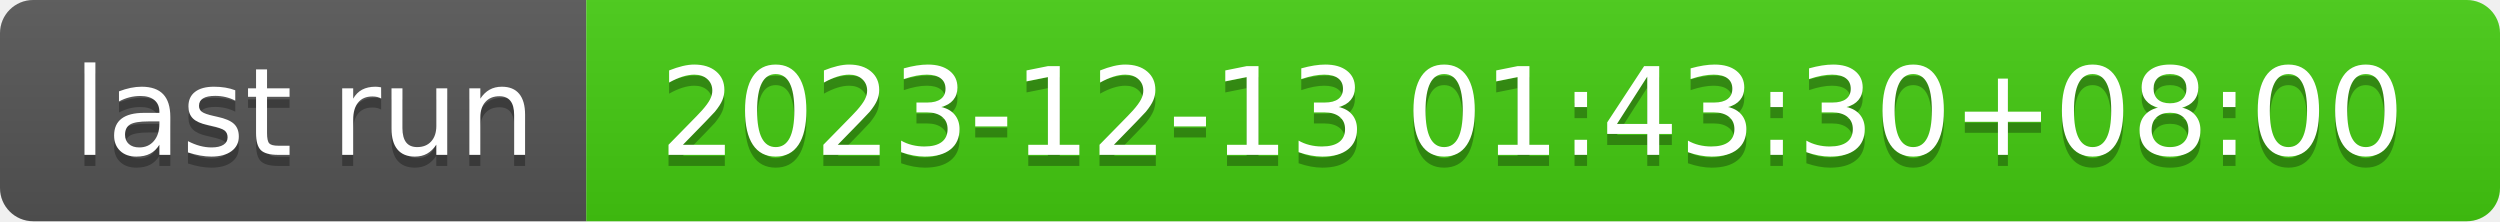
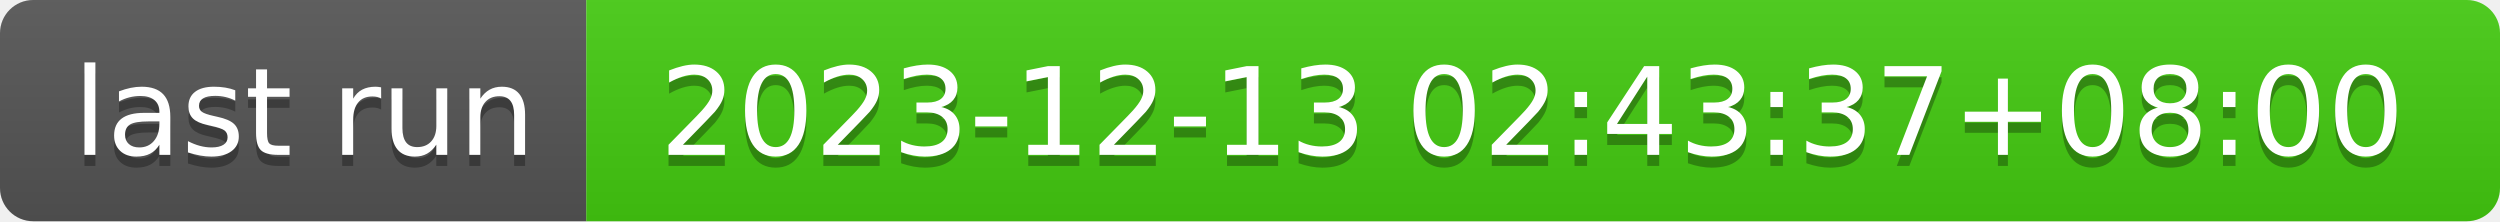
- <svg xmlns="http://www.w3.org/2000/svg" width="226" height="20" role="img" aria-label="last run: 2023-12-13 01:43:30+08:00">
+ <svg xmlns="http://www.w3.org/2000/svg" width="226" height="20" role="img" aria-label="last run: 2023-12-13 02:43:37+08:00">
  <linearGradient id="s" x2="0" y2="100%">
    <stop offset="0" stop-color="#bbb" stop-opacity=".1" />
    <stop offset="1" stop-opacity=".1" />
  </linearGradient>
  <clipPath id="r">
    <rect width="226" height="20" rx="3" fill="#fff" />
  </clipPath>
  <g clip-path="url(#r)">
    <rect width="53" height="20" fill="#555" />
    <rect x="53" width="173" height="20" fill="#4c1" />
    <rect width="226" height="20" fill="url(#s)" />
  </g>
  <g fill="#fff" text-anchor="middle" font-family="Verdana,Geneva,DejaVu Sans,sans-serif" text-rendering="geometricPrecision" font-size="110">
    <text aria-hidden="true" x="275" y="150" fill="#010101" fill-opacity=".3" transform="scale(.1)" textLength="430">last run</text>
    <text x="275" y="140" transform="scale(.1)" fill="#fff" textLength="430">last run</text>
-     <text aria-hidden="true" x="1385" y="150" fill="#010101" fill-opacity=".3" transform="scale(.1)" textLength="1630">2023-12-13 01:43:30+08:00</text>
-     <text x="1385" y="140" transform="scale(.1)" fill="#fff" textLength="1630">2023-12-13 01:43:30+08:00</text>
+     <text aria-hidden="true" x="1385" y="150" fill="#010101" fill-opacity=".3" transform="scale(.1)" textLength="1630">2023-12-13 02:43:37+08:00</text>
+     <text x="1385" y="140" transform="scale(.1)" fill="#fff" textLength="1630">2023-12-13 02:43:37+08:00</text>
  </g>
</svg>
